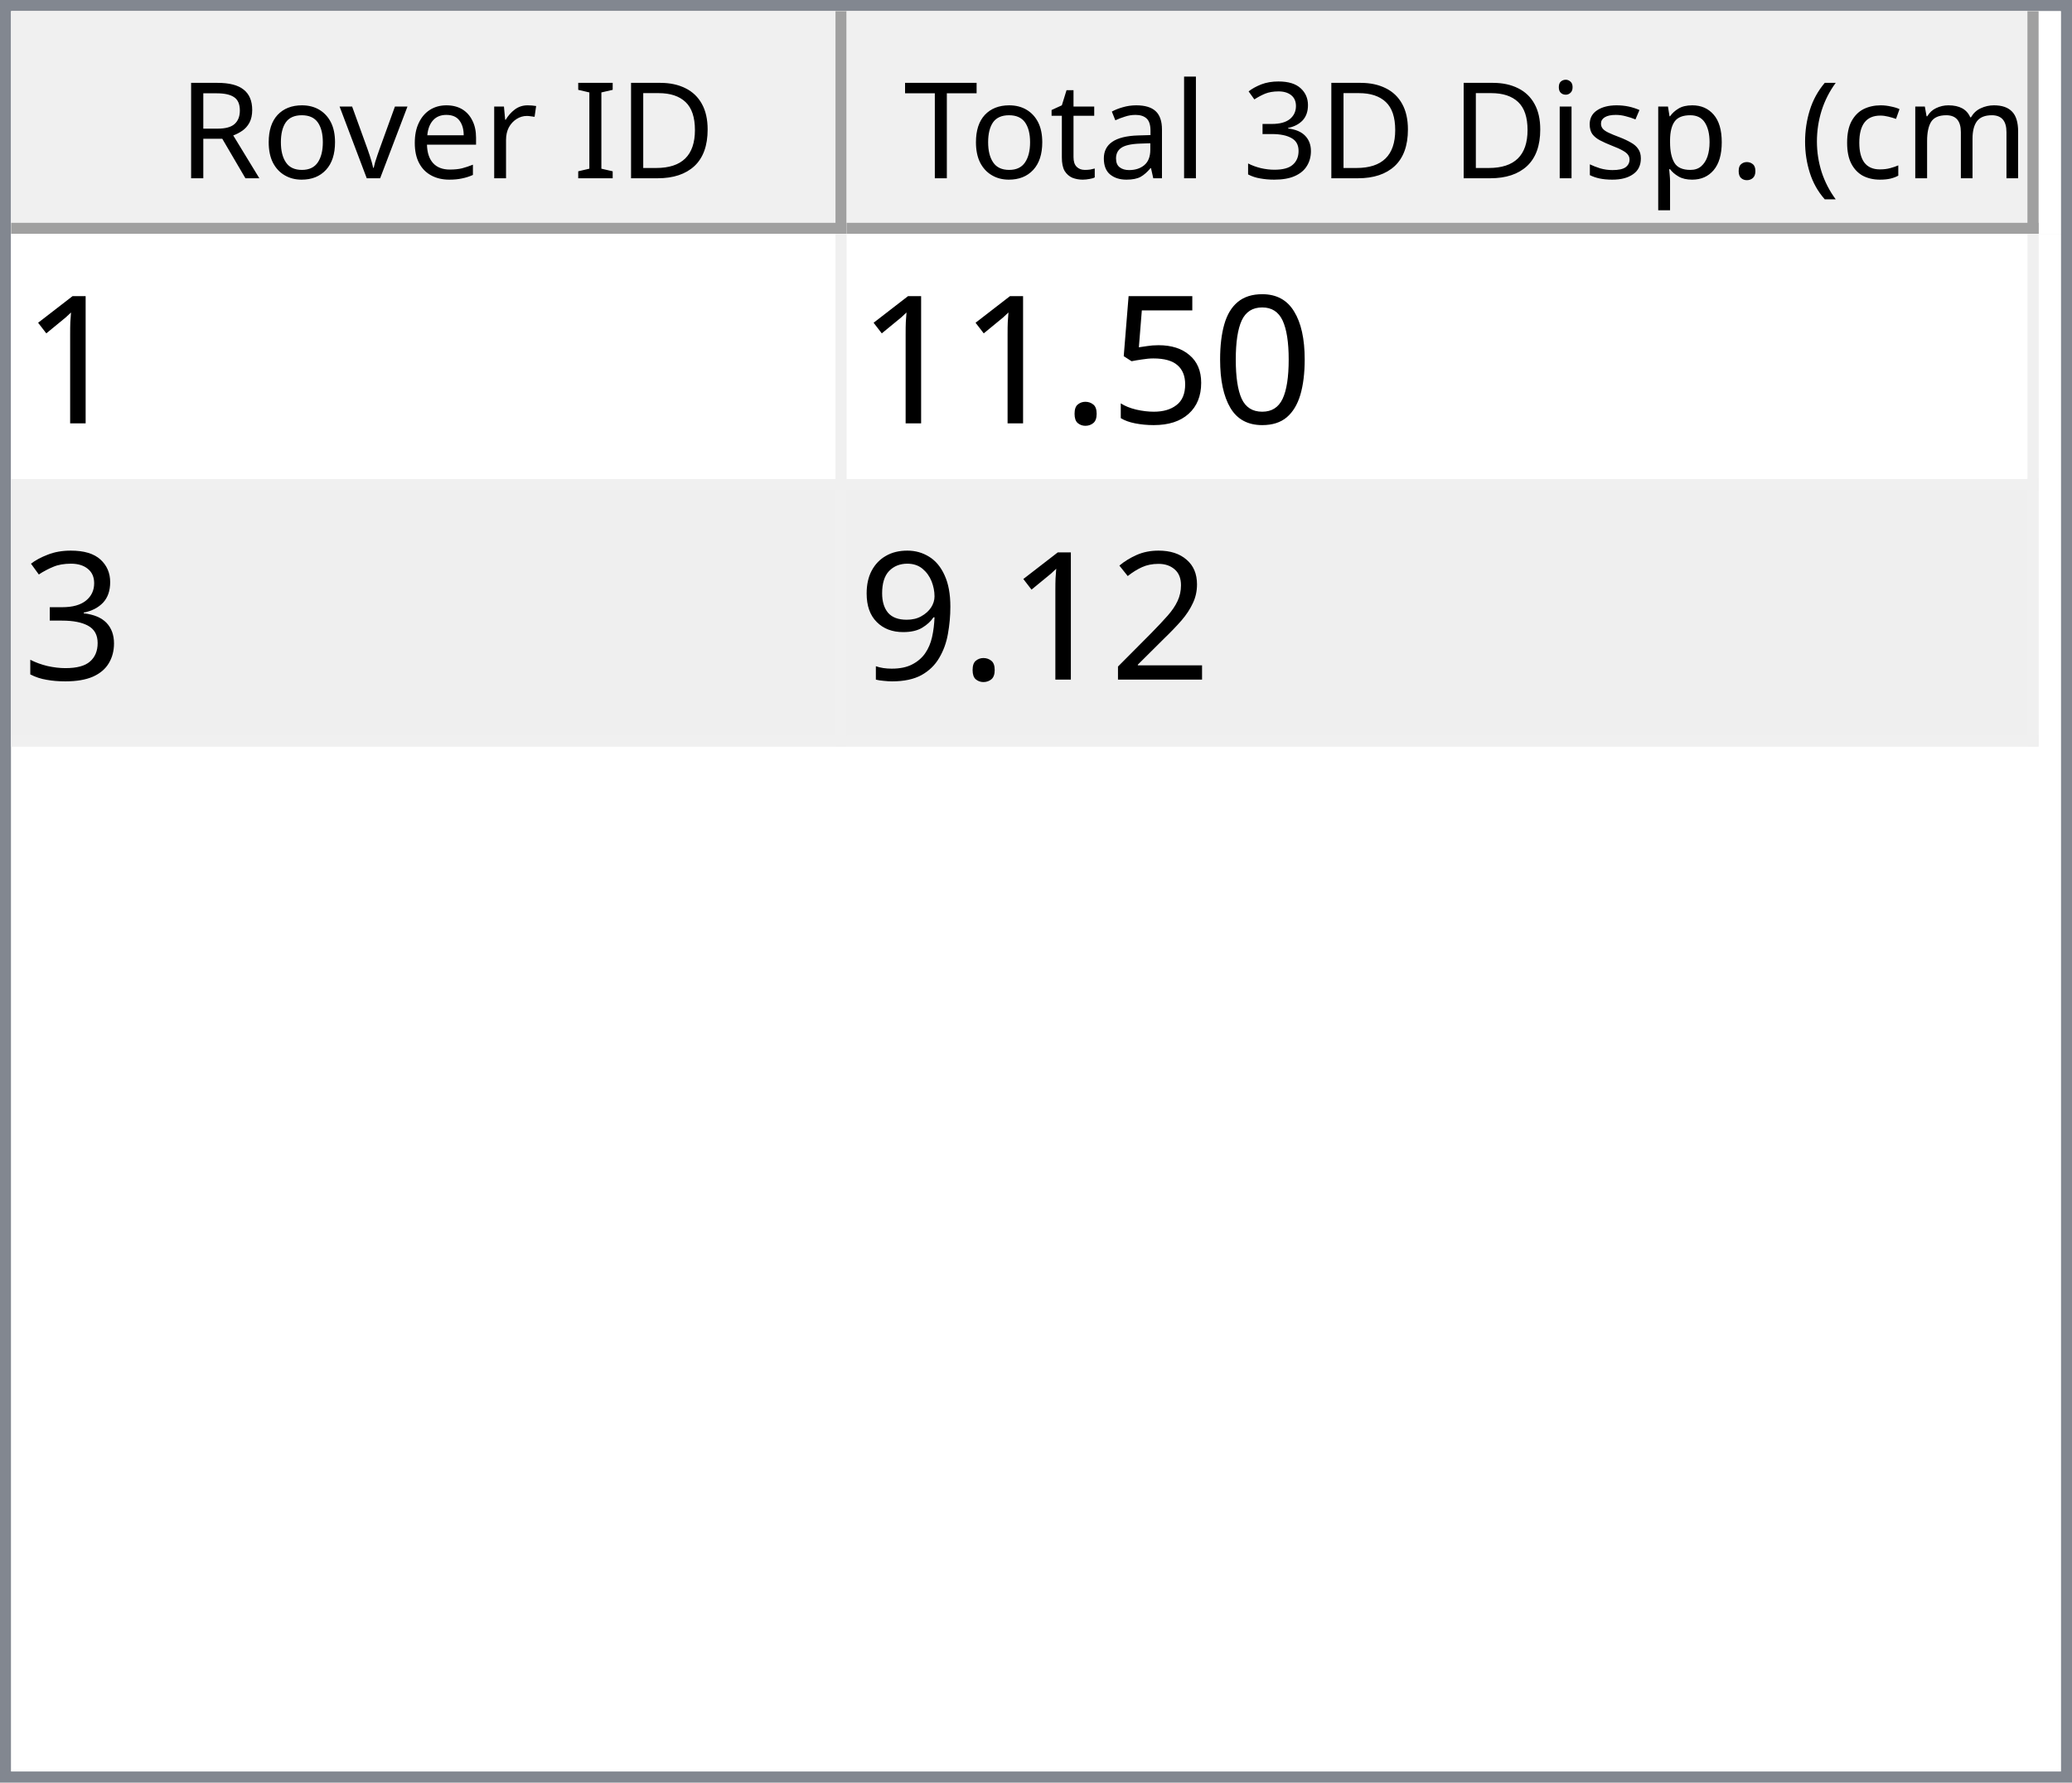
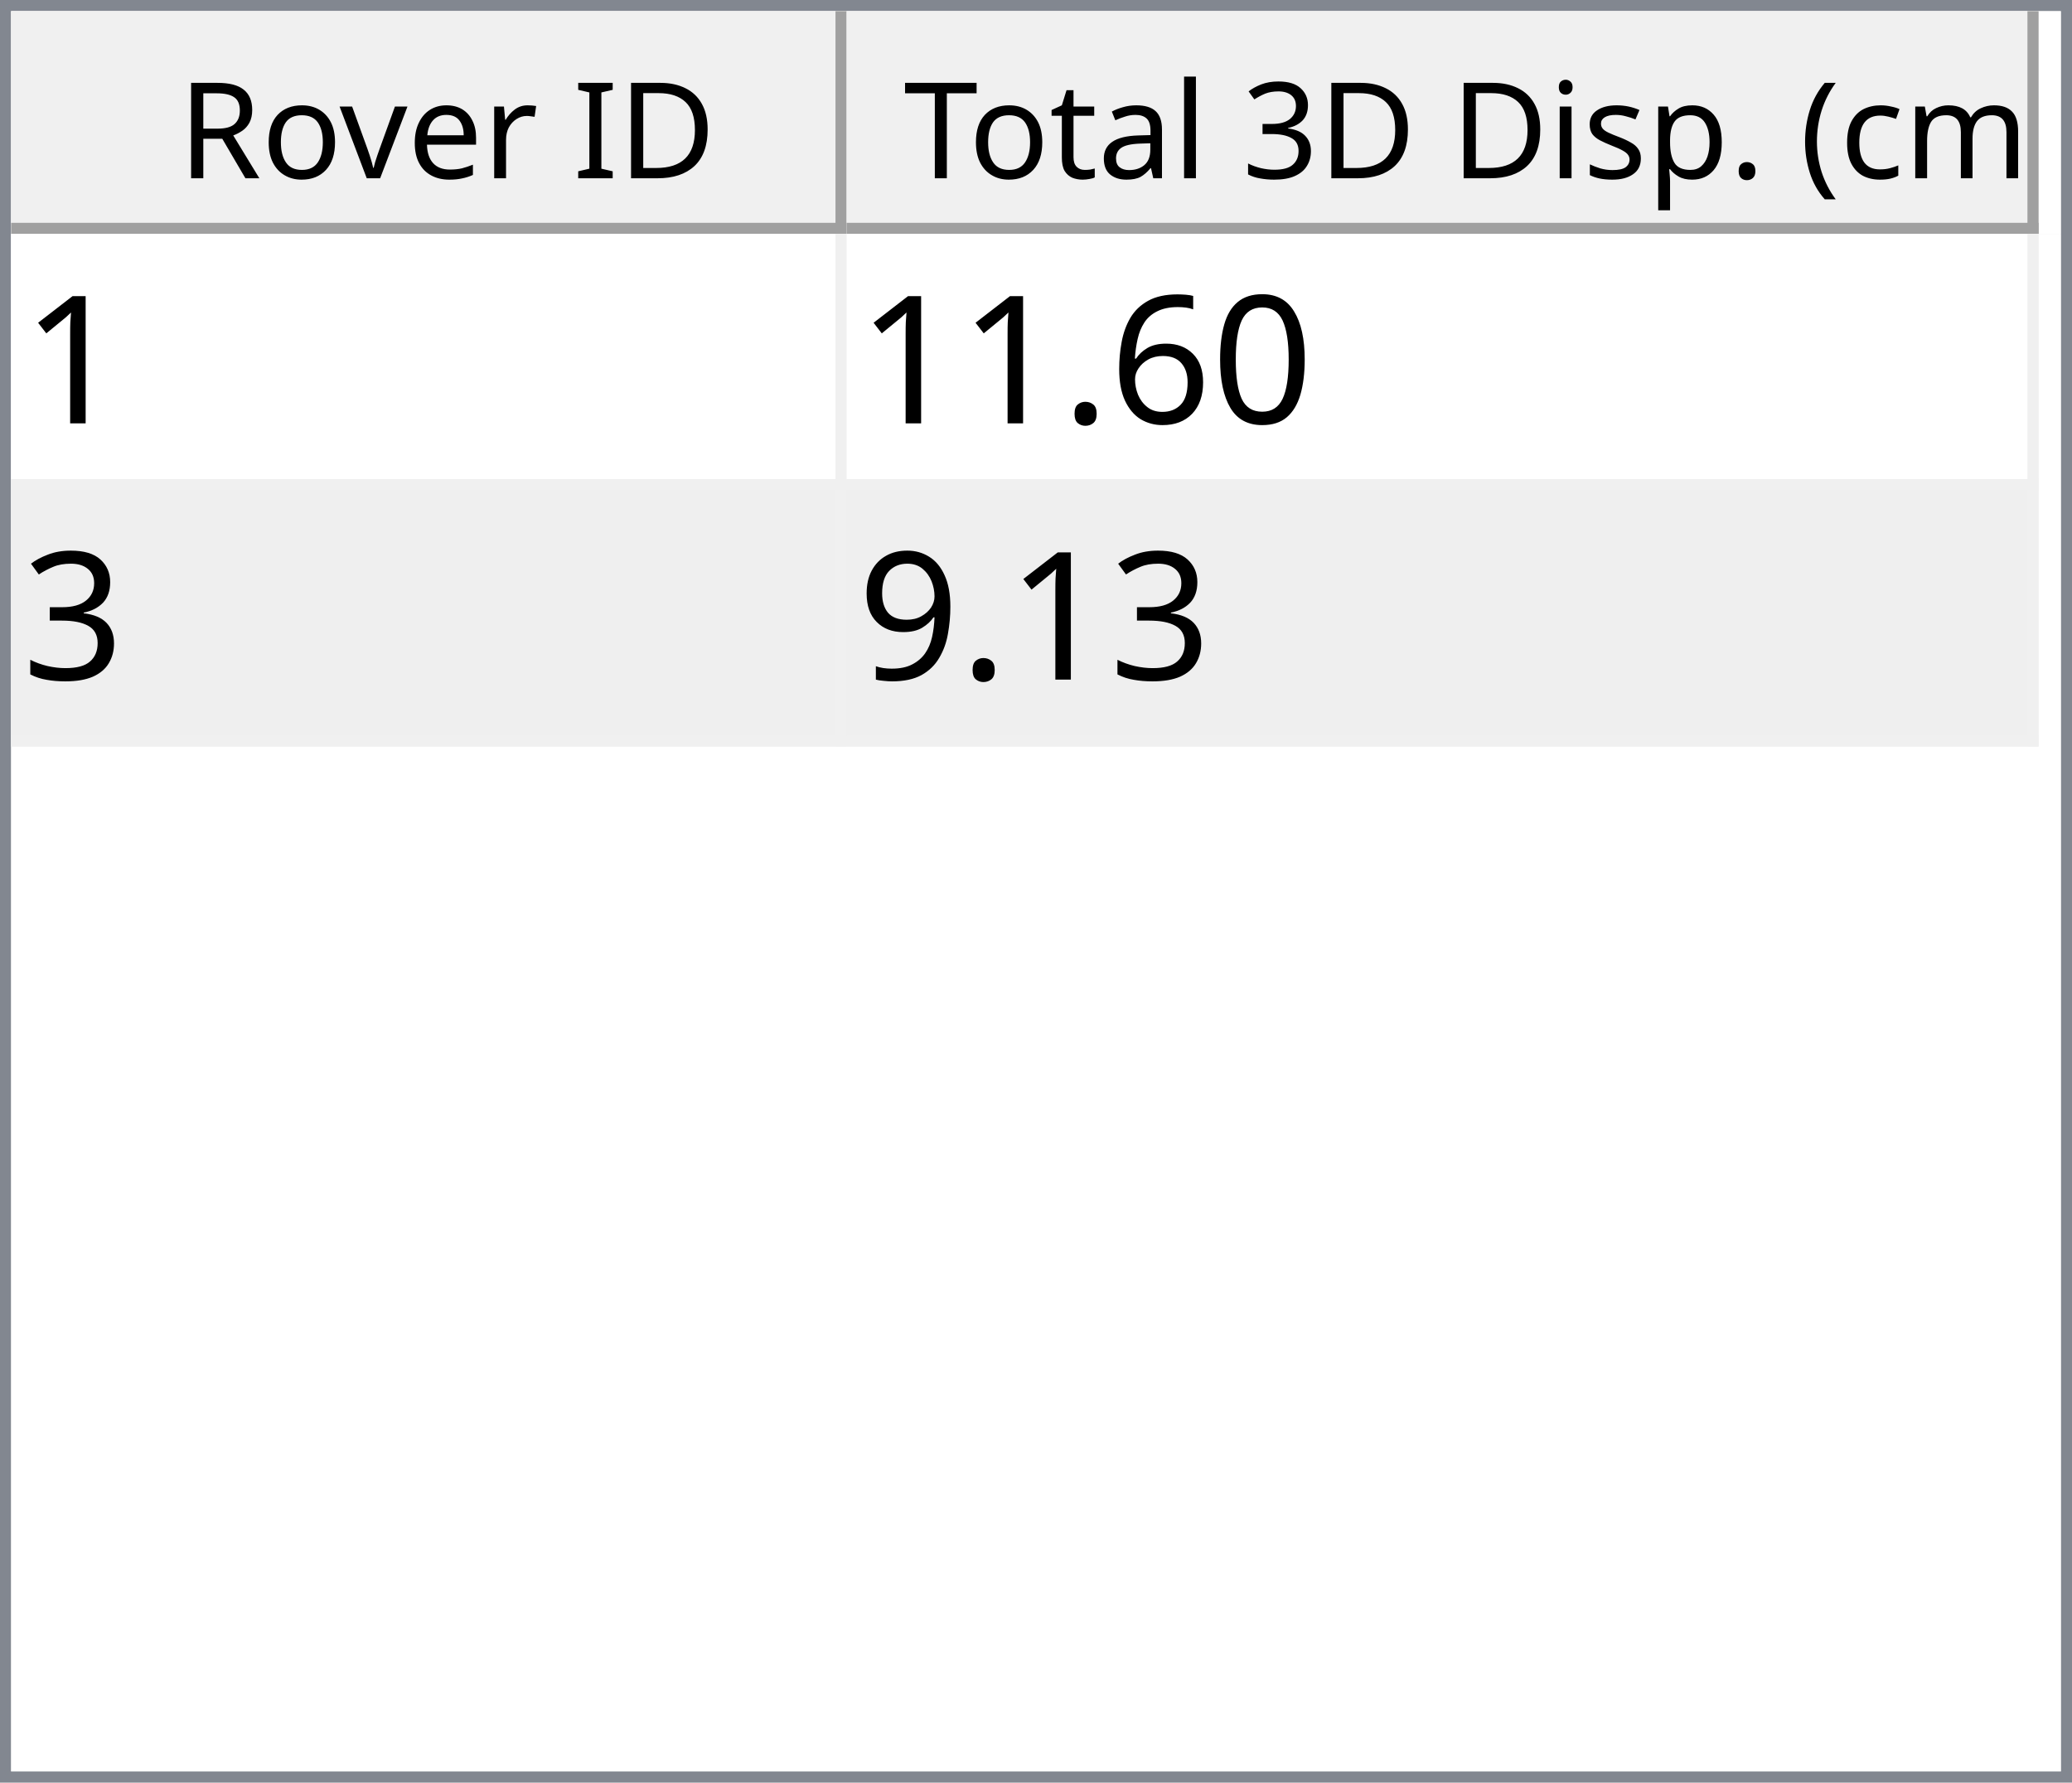
<svg xmlns="http://www.w3.org/2000/svg" style="fill-opacity:1; color-rendering:auto; color-interpolation:auto; text-rendering:auto; stroke:black; stroke-linecap:square; stroke-miterlimit:10; shape-rendering:auto; stroke-opacity:1; fill:black; stroke-dasharray:none; font-weight:normal; stroke-width:1; font-family:'Dialog'; font-style:normal; stroke-linejoin:miter; font-size:12px; stroke-dashoffset:0; image-rendering:auto;" width="186" height="160">
  <defs id="genericDefs" />
  <g>
    <defs id="defs1">
      <clipPath clipPathUnits="userSpaceOnUse" id="clipPath1">
        <path d="M0 0 L186 0 L186 160 L0 160 L0 0 Z" />
      </clipPath>
      <clipPath clipPathUnits="userSpaceOnUse" id="clipPath2">
        <path d="M0 0 L0 160 L186 160 L186 0 Z" />
      </clipPath>
      <clipPath clipPathUnits="userSpaceOnUse" id="clipPath3">
        <path d="M0 0 L0 20 L184 20 L184 0 Z" />
      </clipPath>
      <clipPath clipPathUnits="userSpaceOnUse" id="clipPath4">
        <path d="M0 0 L0 20 L75 20 L75 0 Z" />
      </clipPath>
      <clipPath clipPathUnits="userSpaceOnUse" id="clipPath5">
        <path d="M1 1 L1 19 L74 19 L74 1 Z" />
      </clipPath>
      <clipPath clipPathUnits="userSpaceOnUse" id="clipPath6">
        <path d="M0 0 L0 18 L73 18 L73 0 Z" />
      </clipPath>
      <clipPath clipPathUnits="userSpaceOnUse" id="clipPath7">
        <path d="M-0.5 -0.5 L-0.5 19.5 L74.5 19.5 L74.5 -0.5 Z" />
      </clipPath>
      <clipPath clipPathUnits="userSpaceOnUse" id="clipPath8">
        <path d="M0 0 L0 20 L107 20 L107 0 Z" />
      </clipPath>
      <clipPath clipPathUnits="userSpaceOnUse" id="clipPath9">
        <path d="M1 1 L1 19 L106 19 L106 1 Z" />
      </clipPath>
      <clipPath clipPathUnits="userSpaceOnUse" id="clipPath10">
        <path d="M0 0 L0 18 L105 18 L105 0 Z" />
      </clipPath>
      <clipPath clipPathUnits="userSpaceOnUse" id="clipPath11">
        <path d="M-0.5 -0.5 L-0.5 19.5 L106.5 19.5 L106.5 -0.5 Z" />
      </clipPath>
      <clipPath clipPathUnits="userSpaceOnUse" id="clipPath12">
        <path d="M0 0 L0 138 L184 138 L184 0 Z" />
      </clipPath>
      <clipPath clipPathUnits="userSpaceOnUse" id="clipPath13">
        <path d="M0 0 L0 46 L182 46 L182 0 Z" />
      </clipPath>
      <clipPath clipPathUnits="userSpaceOnUse" id="clipPath14">
        <path d="M-0.5 -0.5 L-0.5 45.5 L181.5 45.5 L181.5 -0.5 Z" />
      </clipPath>
      <clipPath clipPathUnits="userSpaceOnUse" id="clipPath15">
        <path d="M0 0 L0 22 L74 22 L74 0 Z" />
      </clipPath>
      <clipPath clipPathUnits="userSpaceOnUse" id="clipPath16">
        <path d="M0 0 L0 22 L106 22 L106 0 Z" />
      </clipPath>
      <font horiz-adv-x="64.551" id="font1">
        <font-face ascent="107.91" descent="25.098" units-per-em="100" style="font-style:normal; font-family:Segoe UI; font-weight:normal;" />
        <missing-glyph horiz-adv-x="64.551" d="M8.109 0 L8.109 68.266 L56.453 68.266 L56.453 0 L8.109 0 ZM15.328 7.234 L49.219 7.234 L49.219 61.031 L15.328 61.031 L15.328 7.234 Z" />
        <glyph unicode="D" horiz-adv-x="70.117" d="M9.188 0 L9.188 70.016 L28.516 70.016 Q65.531 70.016 65.531 35.891 Q65.531 19.672 55.25 9.836 Q44.969 0 27.734 0 L9.188 0 ZM17.391 62.594 L17.391 7.422 L27.828 7.422 Q41.609 7.422 49.273 14.797 Q56.938 22.172 56.938 35.688 Q56.938 62.594 28.328 62.594 L17.391 62.594 Z" />
        <glyph unicode="I" horiz-adv-x="26.611" d="M17.391 0 L9.188 0 L9.188 70.016 L17.391 70.016 L17.391 0 Z" />
        <glyph unicode=" " horiz-adv-x="27.393" d="" />
        <glyph unicode="r" horiz-adv-x="34.766" d="M34.188 41.891 Q32.078 43.5 28.125 43.5 Q23 43.5 19.555 38.672 Q16.109 33.844 16.109 25.484 L16.109 0 L8.109 0 L8.109 50 L16.109 50 L16.109 39.703 L16.312 39.703 Q18.016 44.969 21.531 47.922 Q25.047 50.875 29.391 50.875 Q32.516 50.875 34.188 50.203 L34.188 41.891 Z" />
        <glyph unicode="e" horiz-adv-x="52.295" d="M48.297 23 L12.984 23 Q13.188 14.656 17.484 10.109 Q21.781 5.562 29.297 5.562 Q37.75 5.562 44.828 11.141 L44.828 3.609 Q38.234 -1.172 27.391 -1.172 Q16.797 -1.172 10.742 5.641 Q4.688 12.453 4.688 24.812 Q4.688 36.469 11.305 43.82 Q17.922 51.172 27.734 51.172 Q37.547 51.172 42.922 44.828 Q48.297 38.484 48.297 27.203 L48.297 23 ZM40.094 29.781 Q40.047 36.719 36.75 40.578 Q33.453 44.438 27.594 44.438 Q21.922 44.438 17.969 40.383 Q14.016 36.328 13.094 29.781 L40.094 29.781 Z" />
        <glyph unicode="v" horiz-adv-x="47.9" d="M47.406 50 L27.484 0 L19.625 0 L0.688 50 L9.469 50 L22.172 13.672 Q23.578 9.672 23.922 6.688 L24.125 6.688 Q24.609 10.453 25.688 13.484 L38.969 50 L47.406 50 Z" />
        <glyph unicode="o" horiz-adv-x="58.594" d="M29 -1.172 Q17.922 -1.172 11.305 5.836 Q4.688 12.844 4.688 24.422 Q4.688 37.016 11.57 44.094 Q18.453 51.172 30.172 51.172 Q41.359 51.172 47.633 44.289 Q53.906 37.406 53.906 25.203 Q53.906 13.234 47.141 6.031 Q40.375 -1.172 29 -1.172 ZM29.594 44.438 Q21.875 44.438 17.383 39.188 Q12.891 33.938 12.891 24.703 Q12.891 15.828 17.43 10.695 Q21.969 5.562 29.594 5.562 Q37.359 5.562 41.531 10.594 Q45.703 15.625 45.703 24.906 Q45.703 34.281 41.531 39.359 Q37.359 44.438 29.594 44.438 Z" />
        <glyph unicode="R" horiz-adv-x="59.814" d="M59.375 0 L49.609 0 L37.891 19.625 Q36.281 22.359 34.766 24.289 Q33.25 26.219 31.664 27.438 Q30.078 28.656 28.25 29.219 Q26.422 29.781 24.125 29.781 L17.391 29.781 L17.391 0 L9.188 0 L9.188 70.016 L30.078 70.016 Q34.672 70.016 38.555 68.867 Q42.438 67.719 45.289 65.375 Q48.141 63.031 49.758 59.547 Q51.375 56.062 51.375 51.375 Q51.375 47.703 50.273 44.656 Q49.172 41.609 47.148 39.211 Q45.125 36.812 42.266 35.133 Q39.406 33.453 35.844 32.516 L35.844 32.328 Q37.594 31.547 38.891 30.547 Q40.188 29.547 41.359 28.18 Q42.531 26.812 43.68 25.078 Q44.828 23.344 46.234 21.047 L59.375 0 ZM17.391 62.594 L17.391 37.203 L28.516 37.203 Q31.594 37.203 34.203 38.133 Q36.812 39.062 38.719 40.797 Q40.625 42.531 41.703 45.047 Q42.781 47.562 42.781 50.688 Q42.781 56.297 39.141 59.445 Q35.5 62.594 28.609 62.594 L17.391 62.594 Z" />
        <glyph unicode=")" horiz-adv-x="30.176" d="M8.297 -15.922 L1.172 -15.922 Q16.406 2.344 16.406 26.812 Q16.406 51.469 1.078 70.016 L8.297 70.016 Q23.531 52.156 23.531 26.703 Q23.531 1.375 8.297 -15.922 Z" />
        <glyph unicode="m" horiz-adv-x="86.133" d="M79.109 0 L71.094 0 L71.094 28.719 Q71.094 37.016 68.531 40.727 Q65.969 44.438 59.906 44.438 Q54.781 44.438 51.195 39.75 Q47.609 35.062 47.609 28.516 L47.609 0 L39.594 0 L39.594 29.688 Q39.594 44.438 28.219 44.438 Q22.953 44.438 19.531 40.016 Q16.109 35.594 16.109 28.516 L16.109 0 L8.109 0 L8.109 50 L16.109 50 L16.109 42.094 L16.312 42.094 Q21.625 51.172 31.844 51.172 Q36.969 51.172 40.773 48.312 Q44.578 45.453 46 40.828 Q51.562 51.172 62.594 51.172 Q79.109 51.172 79.109 30.812 L79.109 0 Z" />
        <glyph unicode="c" horiz-adv-x="46.191" d="M42.188 2.297 Q36.422 -1.172 28.516 -1.172 Q17.828 -1.172 11.258 5.789 Q4.688 12.75 4.688 23.828 Q4.688 36.188 11.766 43.68 Q18.844 51.172 30.672 51.172 Q37.25 51.172 42.281 48.734 L42.281 40.531 Q36.719 44.438 30.375 44.438 Q22.703 44.438 17.797 38.945 Q12.891 33.453 12.891 24.516 Q12.891 15.719 17.508 10.641 Q22.125 5.562 29.891 5.562 Q36.422 5.562 42.188 9.906 L42.188 2.297 Z" />
        <glyph unicode="(" horiz-adv-x="30.176" d="M29.109 -15.922 L21.969 -15.922 Q6.844 1.375 6.844 26.703 Q6.844 52.156 21.969 70.016 L29.203 70.016 Q13.875 51.469 13.875 26.812 Q13.875 2.344 29.109 -15.922 Z" />
        <glyph unicode="." horiz-adv-x="21.68" d="M10.891 -1.078 Q8.641 -1.078 7.055 0.539 Q5.469 2.156 5.469 4.391 Q5.469 6.641 7.055 8.273 Q8.641 9.906 10.891 9.906 Q13.188 9.906 14.797 8.273 Q16.406 6.641 16.406 4.391 Q16.406 2.156 14.797 0.539 Q13.188 -1.078 10.891 -1.078 Z" />
        <glyph unicode="p" horiz-adv-x="58.789" d="M16.312 7.234 L16.109 7.234 L16.109 -23 L8.109 -23 L8.109 50 L16.109 50 L16.109 41.219 L16.312 41.219 Q22.219 51.172 33.594 51.172 Q43.266 51.172 48.688 44.461 Q54.109 37.75 54.109 26.469 Q54.109 13.922 48 6.375 Q41.891 -1.172 31.297 -1.172 Q21.578 -1.172 16.312 7.234 ZM16.109 27.391 L16.109 20.406 Q16.109 14.203 20.141 9.883 Q24.172 5.562 30.375 5.562 Q37.641 5.562 41.773 11.133 Q45.906 16.703 45.906 26.609 Q45.906 34.969 42.047 39.703 Q38.188 44.438 31.594 44.438 Q24.609 44.438 20.359 39.578 Q16.109 34.719 16.109 27.391 Z" />
        <glyph unicode="s" horiz-adv-x="42.432" d="M5.078 1.812 L5.078 10.406 Q11.625 5.562 19.484 5.562 Q30.031 5.562 30.031 12.594 Q30.031 14.594 29.125 15.992 Q28.219 17.391 26.68 18.461 Q25.141 19.531 23.07 20.383 Q21 21.234 18.609 22.172 Q15.281 23.484 12.766 24.828 Q10.25 26.172 8.57 27.859 Q6.891 29.547 6.031 31.695 Q5.172 33.844 5.172 36.719 Q5.172 40.234 6.789 42.945 Q8.406 45.656 11.086 47.484 Q13.766 49.312 17.211 50.242 Q20.656 51.172 24.312 51.172 Q30.812 51.172 35.938 48.922 L35.938 40.828 Q30.422 44.438 23.25 44.438 Q21 44.438 19.195 43.922 Q17.391 43.406 16.094 42.477 Q14.797 41.547 14.086 40.258 Q13.375 38.969 13.375 37.406 Q13.375 35.453 14.086 34.133 Q14.797 32.812 16.164 31.789 Q17.531 30.766 19.484 29.938 Q21.438 29.109 23.922 28.125 Q27.25 26.859 29.883 25.516 Q32.516 24.172 34.375 22.484 Q36.234 20.797 37.234 18.602 Q38.234 16.406 38.234 13.375 Q38.234 9.672 36.602 6.938 Q34.969 4.203 32.234 2.398 Q29.5 0.594 25.93 -0.289 Q22.359 -1.172 18.453 -1.172 Q10.75 -1.172 5.078 1.812 Z" />
        <glyph unicode="i" horiz-adv-x="24.219" d="M12.203 62.703 Q10.062 62.703 8.547 64.164 Q7.031 65.625 7.031 67.875 Q7.031 70.125 8.547 71.609 Q10.062 73.094 12.203 73.094 Q14.406 73.094 15.945 71.609 Q17.484 70.125 17.484 67.875 Q17.484 65.719 15.945 64.211 Q14.406 62.703 12.203 62.703 ZM16.109 0 L8.109 0 L8.109 50 L16.109 50 L16.109 0 Z" />
        <glyph unicode="3" horiz-adv-x="53.906" d="M46.531 19.828 Q46.531 15.094 44.75 11.211 Q42.969 7.328 39.719 4.57 Q36.469 1.812 31.93 0.297 Q27.391 -1.219 21.922 -1.219 Q11.922 -1.219 6 2.594 L6 11.188 Q13.094 5.609 22.219 5.609 Q25.875 5.609 28.828 6.539 Q31.781 7.469 33.906 9.227 Q36.031 10.984 37.18 13.477 Q38.328 15.969 38.328 19.094 Q38.328 32.812 18.797 32.812 L12.984 32.812 L12.984 39.594 L18.5 39.594 Q35.797 39.594 35.797 52.484 Q35.797 64.406 22.609 64.406 Q15.188 64.406 8.688 59.422 L8.688 67.188 Q15.375 71.188 24.609 71.188 Q29 71.188 32.57 69.969 Q36.141 68.75 38.68 66.555 Q41.219 64.359 42.609 61.281 Q44 58.203 44 54.5 Q44 40.672 30.031 36.719 L30.031 36.531 Q33.594 36.141 36.625 34.797 Q39.656 33.453 41.852 31.305 Q44.047 29.156 45.289 26.25 Q46.531 23.344 46.531 19.828 Z" />
        <glyph unicode="l" horiz-adv-x="24.219" d="M16.109 0 L8.109 0 L8.109 74.031 L16.109 74.031 L16.109 0 Z" />
        <glyph unicode="a" horiz-adv-x="50.879" d="M43.891 0 L35.891 0 L35.891 7.812 L35.688 7.812 Q30.469 -1.172 20.312 -1.172 Q12.844 -1.172 8.617 2.781 Q4.391 6.734 4.391 13.281 Q4.391 27.297 20.906 29.594 L35.891 31.688 Q35.891 44.438 25.594 44.438 Q16.547 44.438 9.281 38.281 L9.281 46.484 Q16.656 51.172 26.266 51.172 Q43.891 51.172 43.891 32.516 L43.891 0 ZM35.891 25.297 L23.828 23.641 Q18.266 22.859 15.43 20.875 Q12.594 18.891 12.594 13.875 Q12.594 10.203 15.211 7.883 Q17.828 5.562 22.172 5.562 Q28.125 5.562 32.008 9.742 Q35.891 13.922 35.891 20.312 L35.891 25.297 Z" />
        <glyph unicode="t" horiz-adv-x="33.887" d="M31.297 0.484 Q28.469 -1.078 23.828 -1.078 Q10.688 -1.078 10.688 13.578 L10.688 43.172 L2.094 43.172 L2.094 50 L10.688 50 L10.688 62.203 L18.703 64.797 L18.703 50 L31.297 50 L31.297 43.172 L18.703 43.172 L18.703 14.984 Q18.703 9.969 20.414 7.82 Q22.125 5.672 26.078 5.672 Q29.109 5.672 31.297 7.328 L31.297 0.484 Z" />
        <glyph unicode="T" horiz-adv-x="52.393" d="M50.594 62.594 L30.375 62.594 L30.375 0 L22.172 0 L22.172 62.594 L2 62.594 L2 70.016 L50.594 70.016 L50.594 62.594 Z" />
      </font>
      <font horiz-adv-x="75.0" id="font2">
        <font-face ascent="100.537" descent="21.973" units-per-em="100" style="font-style:normal; font-family:sans-serif; font-weight:normal;" />
        <missing-glyph horiz-adv-x="75.0" d="M12.5 0 L12.5 62.5 L62.5 62.5 L62.5 0 L12.5 0 ZM14.062 1.562 L60.938 1.562 L60.938 60.938 L14.062 60.938 L14.062 1.562 Z" />
        <glyph unicode="1" horiz-adv-x="55.615" d="M37.25 0 L28.469 0 L28.469 56 Q25.297 52.984 20.141 49.953 Q14.984 46.922 10.891 45.406 L10.891 53.906 Q18.266 57.375 23.781 62.305 Q29.297 67.234 31.594 71.875 L37.25 71.875 L37.25 0 Z" />
        <glyph unicode="0" horiz-adv-x="55.615" d="M4.156 35.297 Q4.156 48 6.766 55.742 Q9.375 63.484 14.523 67.68 Q19.672 71.875 27.484 71.875 Q33.25 71.875 37.594 69.555 Q41.938 67.234 44.773 62.867 Q47.609 58.5 49.219 52.227 Q50.828 45.953 50.828 35.297 Q50.828 22.703 48.242 14.969 Q45.656 7.234 40.508 3.008 Q35.359 -1.219 27.484 -1.219 Q17.141 -1.219 11.234 6.203 Q4.156 15.141 4.156 35.297 ZM13.188 35.297 Q13.188 17.672 17.312 11.836 Q21.438 6 27.484 6 Q33.547 6 37.672 11.859 Q41.797 17.719 41.797 35.297 Q41.797 52.984 37.672 58.789 Q33.547 64.594 27.391 64.594 Q21.344 64.594 17.719 59.469 Q13.188 52.938 13.188 35.297 Z" />
-         <glyph unicode="5" horiz-adv-x="55.615" d="M4.156 18.75 L13.375 19.531 Q14.406 12.797 18.141 9.398 Q21.875 6 27.156 6 Q33.5 6 37.891 10.789 Q42.281 15.578 42.281 23.484 Q42.281 31 38.062 35.352 Q33.844 39.703 27 39.703 Q22.75 39.703 19.336 37.773 Q15.922 35.844 13.969 32.766 L5.719 33.844 L12.641 70.609 L48.25 70.609 L48.25 62.203 L19.672 62.203 L15.828 42.969 Q22.266 47.469 29.344 47.469 Q38.719 47.469 45.164 40.969 Q51.609 34.469 51.609 24.266 Q51.609 14.547 45.953 7.469 Q39.062 -1.219 27.156 -1.219 Q17.391 -1.219 11.211 4.25 Q5.031 9.719 4.156 18.75 Z" />
+         <glyph unicode="6" horiz-adv-x="55.615" d="M49.75 54.047 L41.016 53.375 Q39.844 58.547 37.703 60.891 Q34.125 64.656 28.906 64.656 Q24.703 64.656 21.531 62.312 Q17.391 59.281 14.992 53.469 Q12.594 47.656 12.5 36.922 Q15.672 41.75 20.266 44.094 Q24.859 46.438 29.891 46.438 Q38.672 46.438 44.852 39.969 Q51.031 33.5 51.031 23.25 Q51.031 16.5 48.125 10.719 Q45.219 4.938 40.141 1.859 Q35.062 -1.219 28.609 -1.219 Q17.625 -1.219 10.695 6.859 Q3.766 14.938 3.766 33.5 Q3.766 54.25 11.422 63.672 Q18.109 71.875 29.438 71.875 Q37.891 71.875 43.289 67.141 Q48.688 62.406 49.75 54.047 ZM13.875 23.188 Q13.875 18.656 15.797 14.508 Q17.719 10.359 21.188 8.18 Q24.656 6 28.469 6 Q34.031 6 38.039 10.492 Q42.047 14.984 42.047 22.703 Q42.047 30.125 38.086 34.398 Q34.125 38.672 28.125 38.672 Q22.172 38.672 18.023 34.398 Q13.875 30.125 13.875 23.188 Z" />
        <glyph unicode="." horiz-adv-x="27.783" d="M9.078 0 L9.078 10.016 L19.094 10.016 L19.094 0 L9.078 0 Z" />
        <glyph unicode="3" horiz-adv-x="55.615" d="M4.203 18.891 L12.984 20.062 Q14.5 12.594 18.141 9.297 Q21.781 6 27 6 Q33.203 6 37.477 10.297 Q41.75 14.594 41.75 20.953 Q41.75 27 37.797 30.93 Q33.844 34.859 27.734 34.859 Q25.25 34.859 21.531 33.891 L22.516 41.609 Q23.391 41.5 23.922 41.5 Q29.547 41.5 34.039 44.43 Q38.531 47.359 38.531 53.469 Q38.531 58.297 35.258 61.477 Q31.984 64.656 26.812 64.656 Q21.688 64.656 18.266 61.43 Q14.844 58.203 13.875 51.766 L5.078 53.328 Q6.688 62.156 12.398 67.016 Q18.109 71.875 26.609 71.875 Q32.469 71.875 37.398 69.359 Q42.328 66.844 44.945 62.5 Q47.562 58.156 47.562 53.266 Q47.562 48.641 45.07 44.828 Q42.578 41.016 37.703 38.766 Q44.047 37.312 47.562 32.695 Q51.078 28.078 51.078 21.141 Q51.078 11.766 44.242 5.25 Q37.406 -1.266 26.953 -1.266 Q17.531 -1.266 11.305 4.352 Q5.078 9.969 4.203 18.891 Z" />
-         <glyph unicode="2" horiz-adv-x="55.615" d="M50.344 8.453 L50.344 0 L3.031 0 Q2.938 3.172 4.047 6.109 Q5.859 10.938 9.836 15.625 Q13.812 20.312 21.344 26.469 Q33.016 36.031 37.117 41.625 Q41.219 47.219 41.219 52.203 Q41.219 57.422 37.477 61.008 Q33.734 64.594 27.734 64.594 Q21.391 64.594 17.578 60.789 Q13.766 56.984 13.719 50.25 L4.688 51.172 Q5.609 61.281 11.664 66.578 Q17.719 71.875 27.938 71.875 Q38.234 71.875 44.242 66.164 Q50.25 60.453 50.25 52 Q50.25 47.703 48.492 43.555 Q46.734 39.406 42.656 34.812 Q38.578 30.219 29.109 22.219 Q21.188 15.578 18.945 13.211 Q16.703 10.844 15.234 8.453 L50.344 8.453 Z" />
        <glyph unicode="9" horiz-adv-x="55.615" d="M5.469 16.547 L13.922 17.328 Q14.984 11.375 18.016 8.688 Q21.047 6 25.781 6 Q29.828 6 32.883 7.859 Q35.938 9.719 37.891 12.82 Q39.844 15.922 41.164 21.195 Q42.484 26.469 42.484 31.938 Q42.484 32.516 42.438 33.688 Q39.797 29.5 35.234 26.883 Q30.672 24.266 25.344 24.266 Q16.453 24.266 10.305 30.711 Q4.156 37.156 4.156 47.703 Q4.156 58.594 10.578 65.234 Q17 71.875 26.656 71.875 Q33.641 71.875 39.43 68.117 Q45.219 64.359 48.219 57.398 Q51.219 50.438 51.219 37.25 Q51.219 23.531 48.242 15.406 Q45.266 7.281 39.383 3.031 Q33.5 -1.219 25.594 -1.219 Q17.188 -1.219 11.867 3.445 Q6.547 8.109 5.469 16.547 ZM41.453 48.141 Q41.453 55.719 37.43 60.156 Q33.406 64.594 27.734 64.594 Q21.875 64.594 17.531 59.812 Q13.188 55.031 13.188 47.406 Q13.188 40.578 17.312 36.305 Q21.438 32.031 27.484 32.031 Q33.594 32.031 37.523 36.305 Q41.453 40.578 41.453 48.141 Z" />
      </font>
    </defs>
    <g style="fill:white; stroke:white;">
      <rect x="0" y="0" width="186" style="clip-path:url(#clipPath1); stroke:none;" height="160" />
    </g>
    <g style="fill:white; text-rendering:optimizeSpeed; color-rendering:optimizeSpeed; image-rendering:optimizeSpeed; shape-rendering:crispEdges; stroke:white; color-interpolation:sRGB;">
      <rect x="0" width="186" height="160" y="0" style="stroke:none;" />
      <path style="stroke:none;" d="M0 160 L186 160 L186 0 L0 0 Z" />
    </g>
    <g style="fill:rgb(240,240,240); font-family:'Segoe UI'; stroke:rgb(240,240,240);">
      <rect x="0" y="0" width="186" style="clip-path:url(#clipPath2); stroke:none;" height="160" />
    </g>
    <g style="fill:rgb(130,135,144); font-family:'Segoe UI'; stroke:rgb(130,135,144);">
      <path d="M0 0 L186 0 L186 160 L0 160 L0 0 ZM1 1 L185 1 L185 159 L1 159 L1 1 Z" style="fill-rule:evenodd; clip-path:url(#clipPath2); stroke:none;" />
    </g>
    <g style="fill:white; font-family:'Segoe UI'; stroke:white;" transform="translate(1,1)">
      <rect x="0" y="0" width="184" style="clip-path:url(#clipPath3); stroke:none;" height="20" />
    </g>
    <g style="fill:rgb(240,240,240); font-family:'Segoe UI'; stroke:rgb(240,240,240);" transform="translate(1,1)">
      <rect x="0" y="0" width="75" style="clip-path:url(#clipPath4); stroke:none;" height="20" />
    </g>
    <g style="font-family:'Segoe UI';" transform="translate(2,2)">
      <text x="14" xml:space="preserve" y="14" style="clip-path:url(#clipPath6); stroke:none;">Rover ID</text>
    </g>
    <g style="fill:rgb(160,160,160); font-family:'Segoe UI'; stroke:rgb(160,160,160); stroke-linejoin:bevel;" transform="translate(1.5,1.5)">
      <line x1="74" x2="74" y1="0" style="fill:none; clip-path:url(#clipPath7);" y2="19" />
    </g>
    <g style="fill:rgb(160,160,160); font-family:'Segoe UI'; stroke:rgb(160,160,160); stroke-linejoin:bevel;" transform="matrix(1,0,0,1,1,1) translate(0.5,0.5)">
      <line x1="0" x2="74" y1="19" style="fill:none; clip-path:url(#clipPath7);" y2="19" />
    </g>
    <g style="fill:rgb(240,240,240); font-family:'Segoe UI'; stroke:rgb(240,240,240);" transform="translate(76,1)">
      <rect x="0" y="0" width="107" style="clip-path:url(#clipPath8); stroke:none;" height="20" />
    </g>
    <g style="font-family:'Segoe UI';" transform="translate(77,2)">
      <text x="1" xml:space="preserve" y="14" style="clip-path:url(#clipPath10); stroke:none;"> Total 3D Disp. (cm)</text>
    </g>
    <g style="fill:rgb(160,160,160); font-family:'Segoe UI'; stroke:rgb(160,160,160); stroke-linejoin:bevel;" transform="translate(76.5,1.5)">
      <line x1="106" x2="106" y1="0" style="fill:none; clip-path:url(#clipPath11);" y2="19" />
    </g>
    <g style="fill:rgb(160,160,160); font-family:'Segoe UI'; stroke:rgb(160,160,160); stroke-linejoin:bevel;" transform="matrix(1,0,0,1,76,1) translate(0.5,0.5)">
      <line x1="0" x2="106" y1="19" style="fill:none; clip-path:url(#clipPath11);" y2="19" />
    </g>
    <g style="fill:white; font-family:'Segoe UI'; stroke:white;" transform="translate(1,21)">
      <rect x="0" y="0" width="184" style="clip-path:url(#clipPath12); stroke:none;" height="138" />
    </g>
    <g style="fill:rgb(240,240,240); font-size:16px; font-family:sans-serif; stroke:rgb(240,240,240);" transform="translate(1,21)">
      <rect x="0" y="0" width="182" style="clip-path:url(#clipPath13); stroke:none;" height="46" />
      <line transform="translate(0.5,0.5)" x1="0" x2="181" y1="22" style="clip-path:url(#clipPath14); fill:none; stroke-linejoin:bevel;" y2="22" />
    </g>
    <g transform="matrix(1,0,0,1,1,21) translate(0.5,0.5)" style="fill:rgb(240,240,240); font-size:16px; font-family:sans-serif; stroke:rgb(240,240,240); stroke-linejoin:bevel;">
      <line x1="0" x2="181" y1="45" style="fill:none; clip-path:url(#clipPath14);" y2="45" />
    </g>
    <g transform="matrix(1,0,0,1,1,21) translate(0.5,0.5)" style="fill:rgb(240,240,240); font-size:16px; font-family:sans-serif; stroke:rgb(240,240,240); stroke-linejoin:bevel;">
      <line x1="74" x2="74" y1="0" style="fill:none; clip-path:url(#clipPath14);" y2="45" />
    </g>
    <g transform="matrix(1,0,0,1,1,21) translate(0.5,0.5)" style="fill:rgb(240,240,240); font-size:16px; font-family:sans-serif; stroke:rgb(240,240,240); stroke-linejoin:bevel;">
      <line x1="181" x2="181" y1="0" style="fill:none; clip-path:url(#clipPath14);" y2="45" />
    </g>
    <g style="fill:white; font-size:16px; font-family:sans-serif; stroke:white;" transform="matrix(1,0,0,1,1,21)">
      <rect x="0" y="0" width="74" style="clip-path:url(#clipPath15); stroke:none;" height="22" />
      <text x="1" y="17" style="fill:black; clip-path:url(#clipPath15); stroke:none;" xml:space="preserve">1</text>
    </g>
    <g style="fill:white; font-size:16px; font-family:sans-serif; stroke:white;" transform="matrix(1,0,0,1,1,21) translate(75,0)">
      <rect x="0" y="0" width="106" style="clip-path:url(#clipPath16); stroke:none;" height="22" />
-       <text x="1" y="17" style="fill:black; clip-path:url(#clipPath16); stroke:none;" xml:space="preserve">11.50</text>
+       <text x="1" y="17" style="fill:black; clip-path:url(#clipPath16); stroke:none;" xml:space="preserve">11.60</text>
    </g>
    <g style="fill:rgb(239,239,239); font-size:16px; font-family:sans-serif; stroke:rgb(239,239,239);" transform="matrix(1,0,0,1,1,21) translate(0,23)">
      <rect x="0" y="0" width="74" style="clip-path:url(#clipPath15); stroke:none;" height="22" />
      <text x="1" y="17" style="fill:black; clip-path:url(#clipPath15); stroke:none;" xml:space="preserve">3</text>
    </g>
    <g style="fill:rgb(239,239,239); font-size:16px; font-family:sans-serif; stroke:rgb(239,239,239);" transform="matrix(1,0,0,1,1,21) translate(75,23)">
      <rect x="0" y="0" width="106" style="clip-path:url(#clipPath16); stroke:none;" height="22" />
-       <text x="1" y="17" style="fill:black; clip-path:url(#clipPath16); stroke:none;" xml:space="preserve">9.12</text>
+       <text x="1" y="17" style="fill:black; clip-path:url(#clipPath16); stroke:none;" xml:space="preserve">9.13</text>
    </g>
  </g>
</svg>
